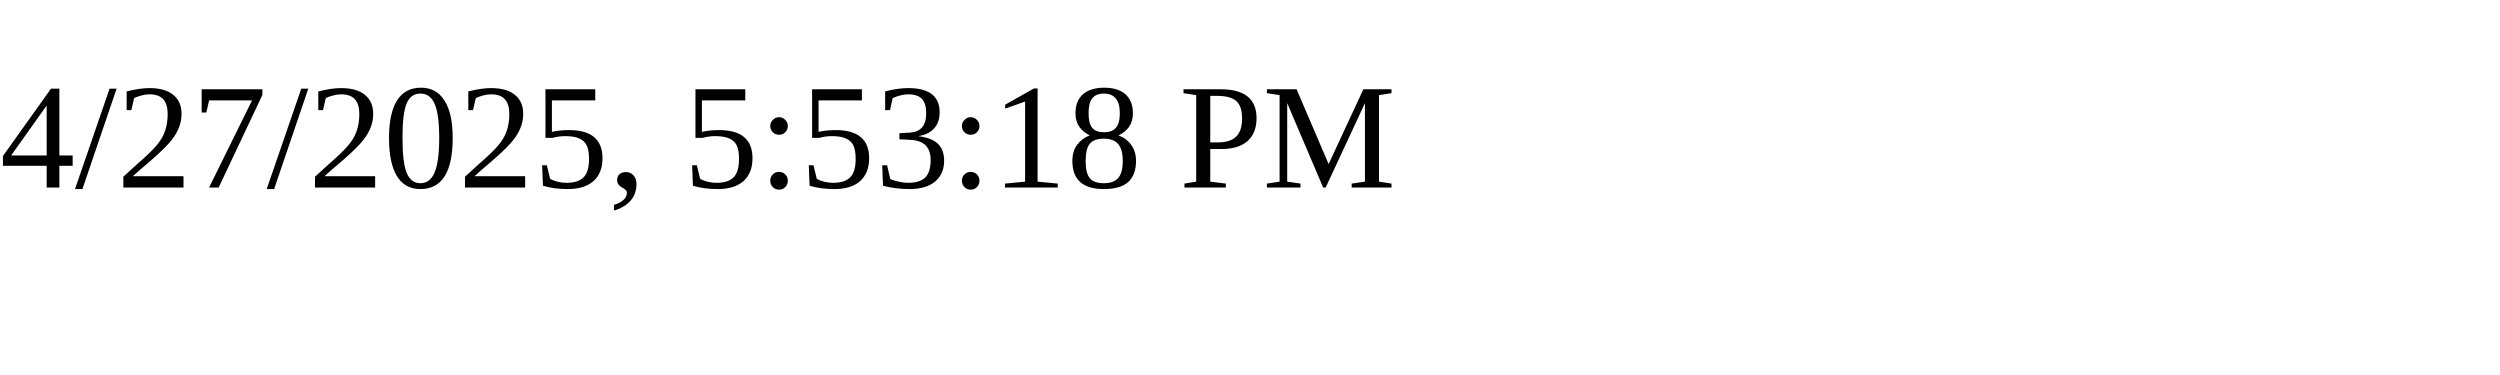
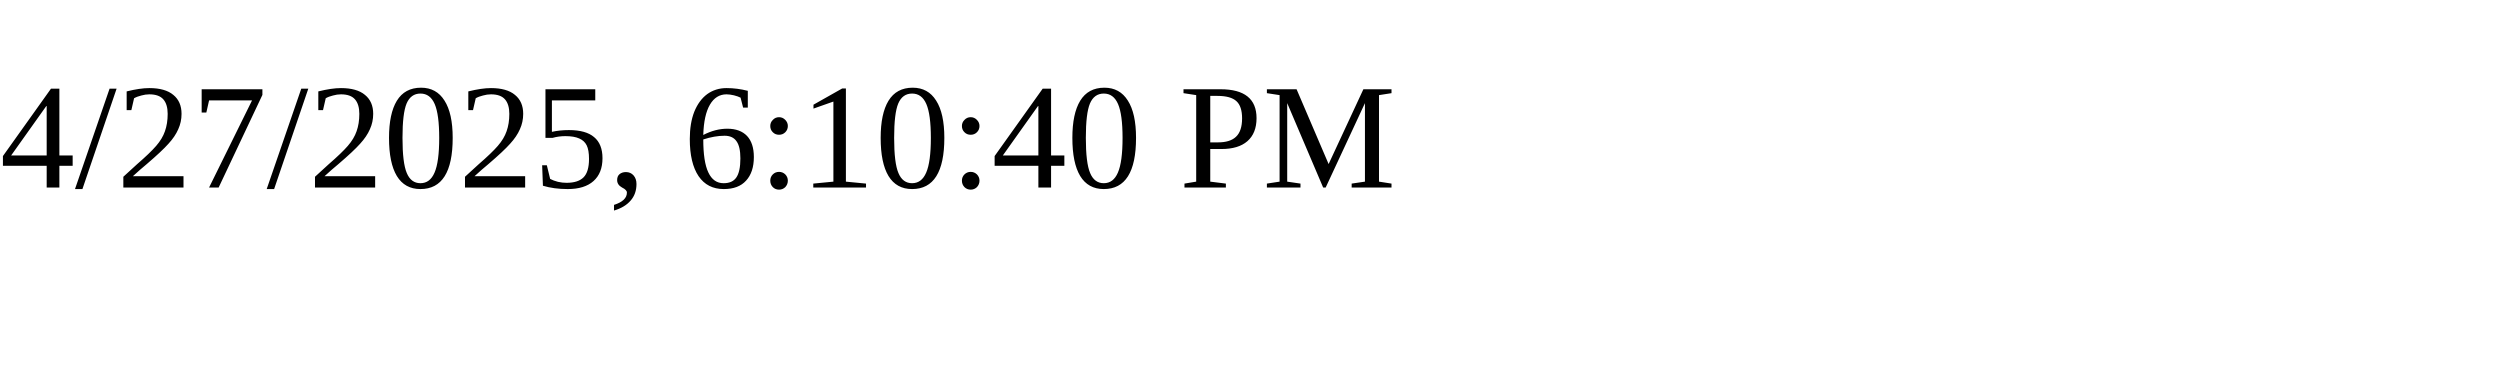
<svg xmlns="http://www.w3.org/2000/svg" height="30" width="200">
-   <text x="0" y="15">4/27/2025, 5:53:18 PM</text>
+   <text x="0" y="15">4/27/2025, 6:10:40 PM</text>
</svg>
